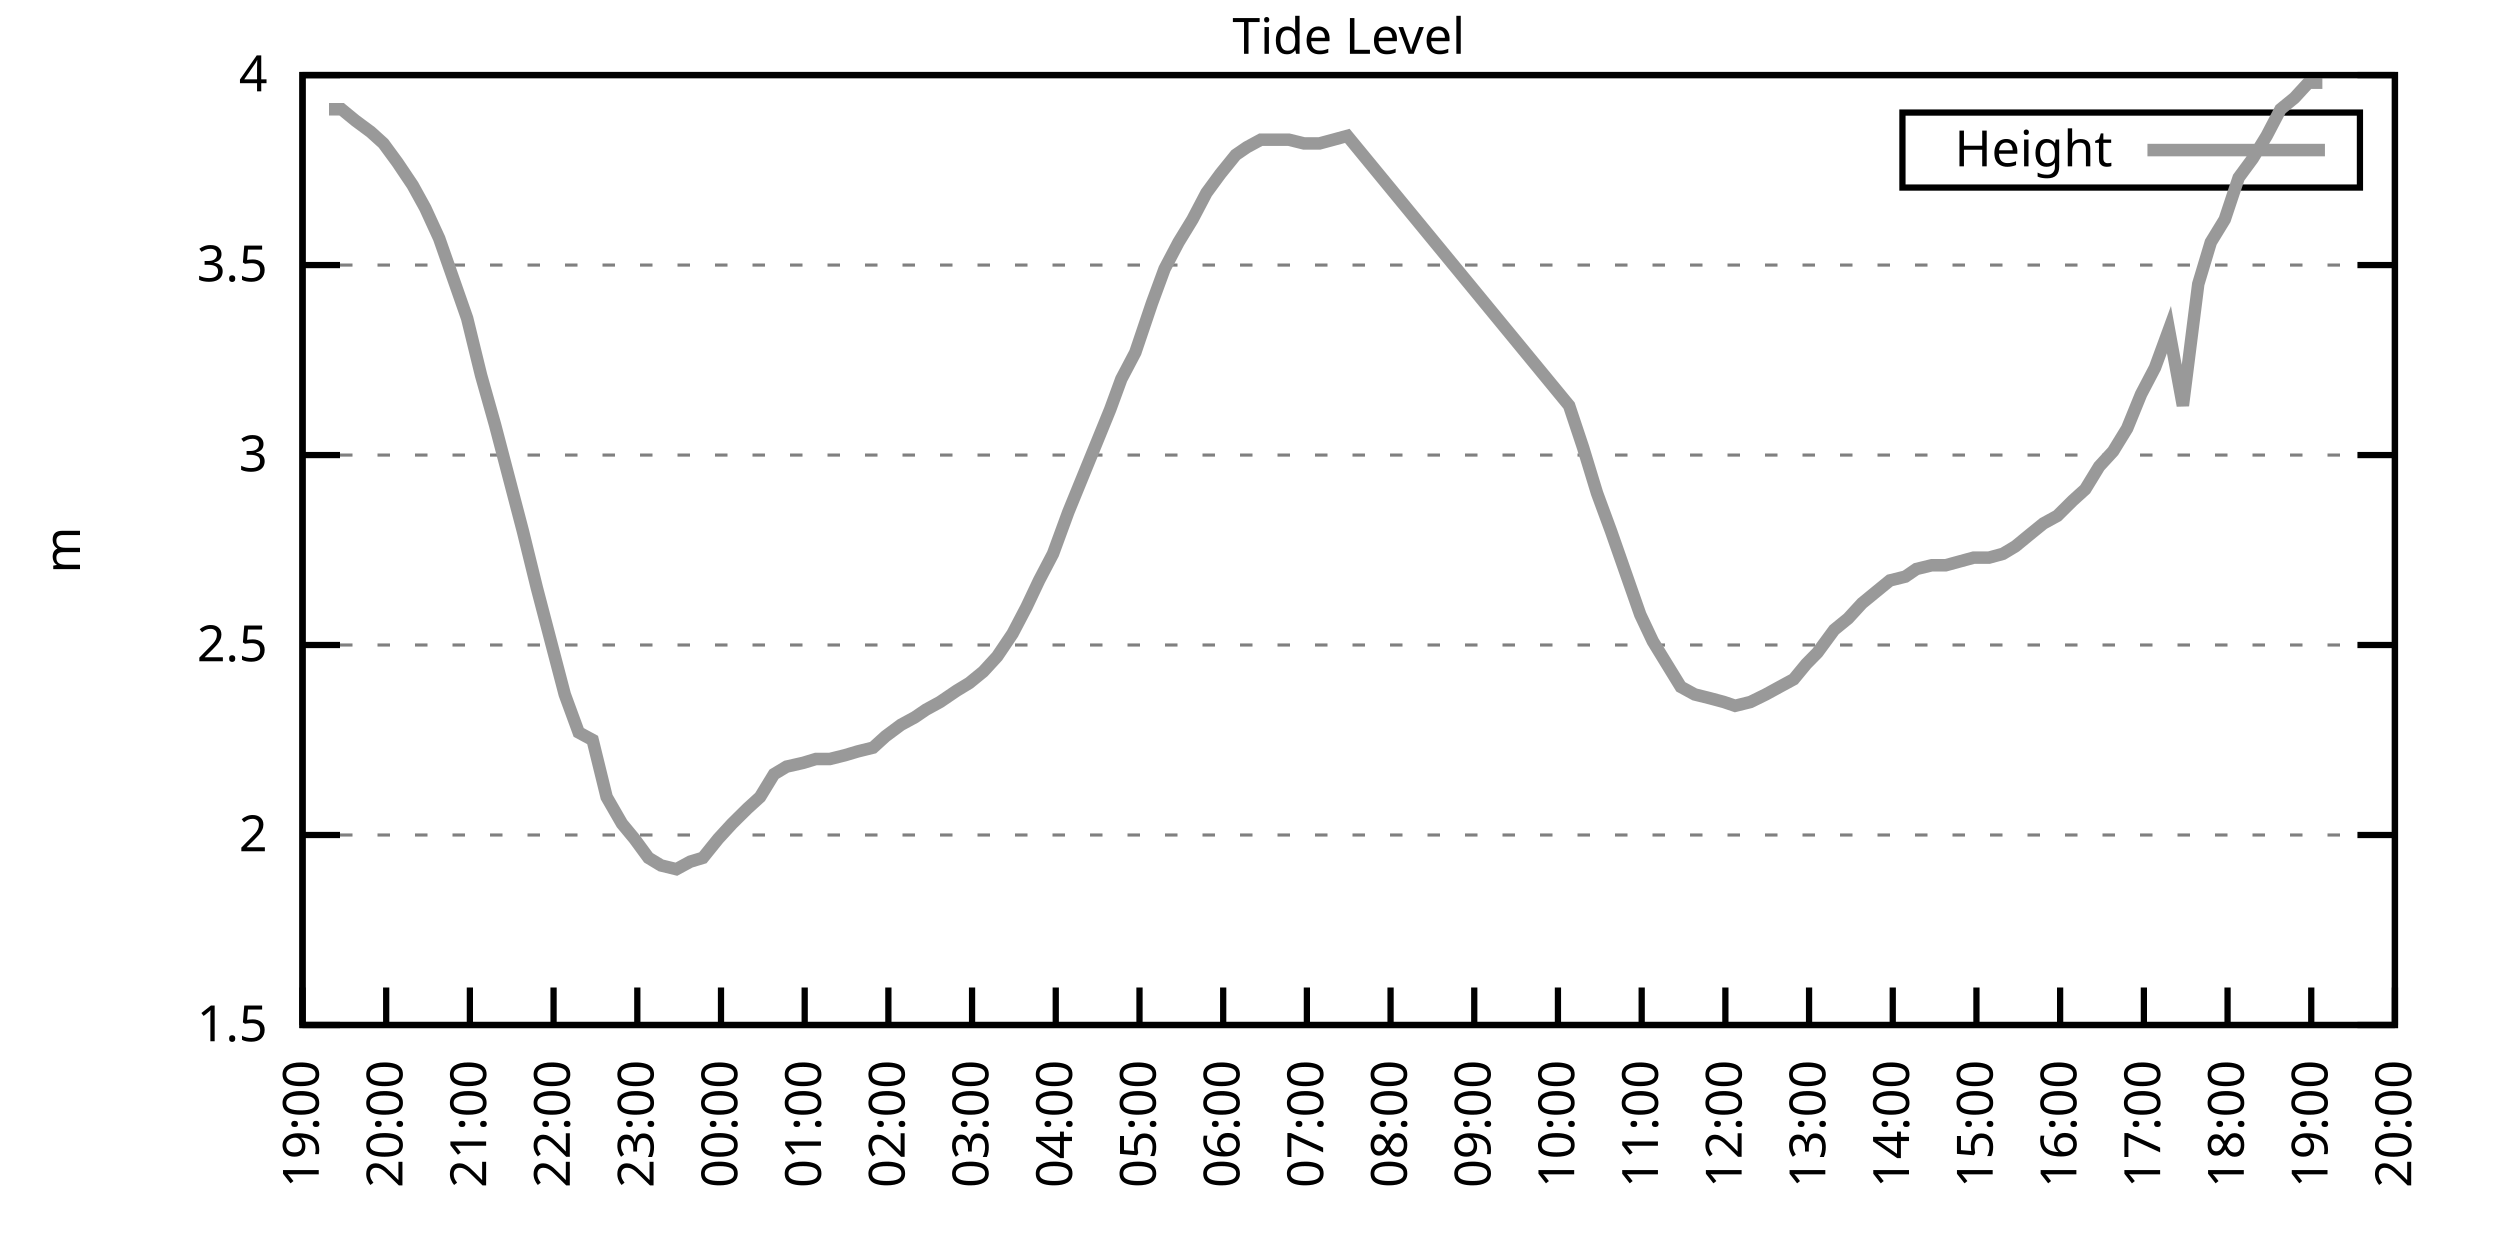
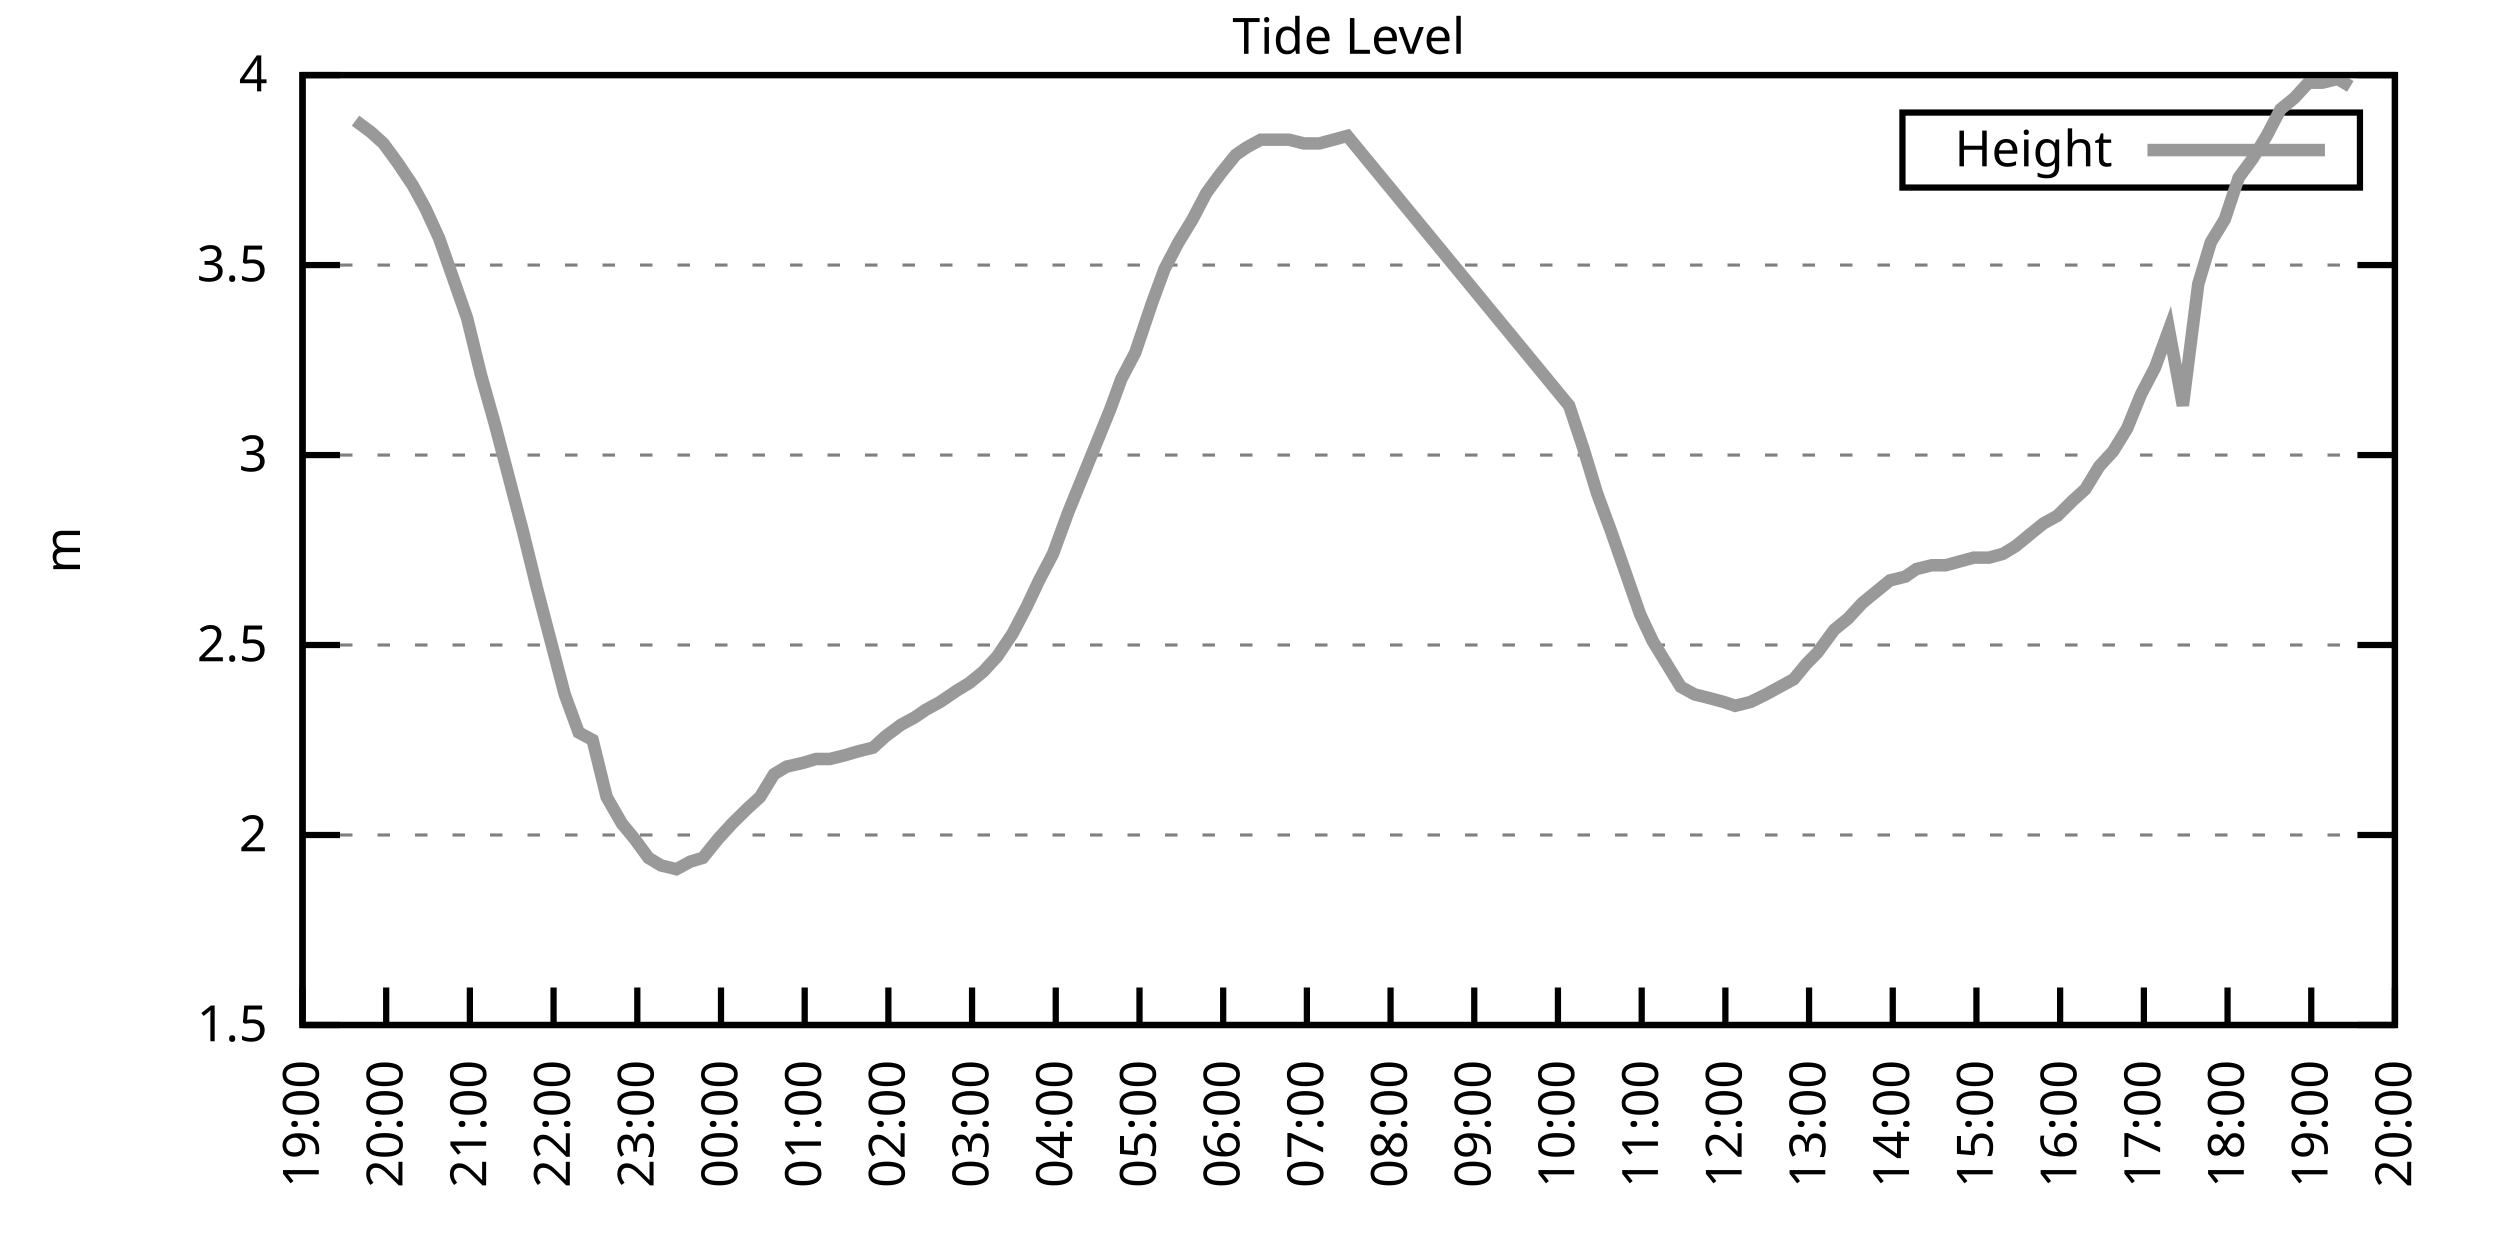
<svg xmlns="http://www.w3.org/2000/svg" xmlns:xlink="http://www.w3.org/1999/xlink" width="400" height="200" viewBox="0 0 400 200">
  <g id="gnuplot_canvas">
    <rect x="0" y="0" width="400" height="200" fill="none" />
    <defs>
      <circle id="gpDot" r="0.5" stroke-width="0.5" stroke="currentColor" />
      <path id="gpPt0" stroke-width="0.333" stroke="currentColor" d="M-1,0 h2 M0,-1 v2" />
      <path id="gpPt1" stroke-width="0.333" stroke="currentColor" d="M-1,-1 L1,1 M1,-1 L-1,1" />
      <path id="gpPt2" stroke-width="0.333" stroke="currentColor" d="M-1,0 L1,0 M0,-1 L0,1 M-1,-1 L1,1 M-1,1 L1,-1" />
      <rect id="gpPt3" stroke-width="0.333" stroke="currentColor" x="-1" y="-1" width="2" height="2" />
      <rect id="gpPt4" stroke-width="0.333" stroke="currentColor" fill="currentColor" x="-1" y="-1" width="2" height="2" />
      <circle id="gpPt5" stroke-width="0.333" stroke="currentColor" cx="0" cy="0" r="1" />
      <use xlink:href="#gpPt5" id="gpPt6" fill="currentColor" stroke="none" />
      <path id="gpPt7" stroke-width="0.333" stroke="currentColor" d="M0,-1.33 L-1.33,0.67 L1.33,0.67 z" />
      <use xlink:href="#gpPt7" id="gpPt8" fill="currentColor" stroke="none" />
      <use xlink:href="#gpPt7" id="gpPt9" stroke="currentColor" transform="rotate(180)" />
      <use xlink:href="#gpPt9" id="gpPt10" fill="currentColor" stroke="none" />
      <use xlink:href="#gpPt3" id="gpPt11" stroke="currentColor" transform="rotate(45)" />
      <use xlink:href="#gpPt11" id="gpPt12" fill="currentColor" stroke="none" />
      <path id="gpPt13" stroke-width="0.333" stroke="currentColor" d="M0,1.330 L1.265,0.411 L0.782,-1.067 L-0.782,-1.076 L-1.265,0.411 z" />
      <use xlink:href="#gpPt13" id="gpPt14" fill="currentColor" stroke="none" />
      <filter id="textbox" filterUnits="objectBoundingBox" x="0" y="0" height="1" width="1">
        <feFlood flood-color="white" flood-opacity="1" result="bgnd" />
        <feComposite in="SourceGraphic" in2="bgnd" operator="atop" />
      </filter>
      <filter id="greybox" filterUnits="objectBoundingBox" x="0" y="0" height="1" width="1">
        <feFlood flood-color="lightgrey" flood-opacity="1" result="grey" />
        <feComposite in="SourceGraphic" in2="grey" operator="atop" />
      </filter>
    </defs>
    <g fill="none" color="white" stroke="currentColor" stroke-width="1.00" stroke-linecap="butt" stroke-linejoin="miter">
</g>
    <g fill="none" color="black" stroke="currentColor" stroke-width="1.00" stroke-linecap="butt" stroke-linejoin="miter">
      <g stroke="none" shape-rendering="crispEdges">
        <polygon fill="rgb(255, 255, 255)" points="48.40,164.00 383.18,164.00 383.18,12.02 48.40,12.02 " />
      </g>
    </g>
    <g fill="none" color="black" stroke="currentColor" stroke-width="1.00" stroke-linecap="butt" stroke-linejoin="miter">
</g>
    <g fill="none" color="black" stroke="black" stroke-width="0.50" stroke-linecap="butt" stroke-linejoin="miter">
</g>
    <g fill="none" color="gray" stroke="currentColor" stroke-width="0.50" stroke-linecap="butt" stroke-linejoin="miter">
      <path stroke="gray" stroke-dasharray="2,4" class="gridline" d="M48.40,164.00 L383.19,164.00  " />
    </g>
    <g fill="none" color="gray" stroke="gray" stroke-width="1.00" stroke-linecap="butt" stroke-linejoin="miter">
</g>
    <g fill="none" color="black" stroke="currentColor" stroke-width="1.00" stroke-linecap="butt" stroke-linejoin="miter">
      <path stroke="black" d="M48.40,164.00 L54.40,164.00 M383.19,164.00 L377.19,164.00  " />
      <g transform="translate(42.80,166.60)" stroke="none" fill="black" font-family="Sans" font-size="8.00" text-anchor="end">
        <text>
          <tspan font-family="Sans"> 1.5</tspan>
        </text>
      </g>
    </g>
    <g fill="none" color="black" stroke="currentColor" stroke-width="1.00" stroke-linecap="butt" stroke-linejoin="miter">
</g>
    <g fill="none" color="black" stroke="black" stroke-width="0.50" stroke-linecap="butt" stroke-linejoin="miter">
</g>
    <g fill="none" color="gray" stroke="currentColor" stroke-width="0.50" stroke-linecap="butt" stroke-linejoin="miter">
      <path stroke="gray" stroke-dasharray="2,4" class="gridline" d="M48.40,133.60 L383.19,133.60  " />
    </g>
    <g fill="none" color="gray" stroke="gray" stroke-width="1.00" stroke-linecap="butt" stroke-linejoin="miter">
</g>
    <g fill="none" color="black" stroke="currentColor" stroke-width="1.00" stroke-linecap="butt" stroke-linejoin="miter">
      <path stroke="black" d="M48.40,133.60 L54.40,133.60 M383.19,133.60 L377.19,133.60  " />
      <g transform="translate(42.80,136.20)" stroke="none" fill="black" font-family="Sans" font-size="8.00" text-anchor="end">
        <text>
          <tspan font-family="Sans"> 2</tspan>
        </text>
      </g>
    </g>
    <g fill="none" color="black" stroke="currentColor" stroke-width="1.00" stroke-linecap="butt" stroke-linejoin="miter">
</g>
    <g fill="none" color="black" stroke="black" stroke-width="0.50" stroke-linecap="butt" stroke-linejoin="miter">
</g>
    <g fill="none" color="gray" stroke="currentColor" stroke-width="0.50" stroke-linecap="butt" stroke-linejoin="miter">
      <path stroke="gray" stroke-dasharray="2,4" class="gridline" d="M48.40,103.20 L383.19,103.20  " />
    </g>
    <g fill="none" color="gray" stroke="gray" stroke-width="1.00" stroke-linecap="butt" stroke-linejoin="miter">
</g>
    <g fill="none" color="black" stroke="currentColor" stroke-width="1.00" stroke-linecap="butt" stroke-linejoin="miter">
      <path stroke="black" d="M48.40,103.20 L54.40,103.20 M383.19,103.20 L377.19,103.20  " />
      <g transform="translate(42.80,105.80)" stroke="none" fill="black" font-family="Sans" font-size="8.00" text-anchor="end">
        <text>
          <tspan font-family="Sans"> 2.5</tspan>
        </text>
      </g>
    </g>
    <g fill="none" color="black" stroke="currentColor" stroke-width="1.00" stroke-linecap="butt" stroke-linejoin="miter">
</g>
    <g fill="none" color="black" stroke="black" stroke-width="0.50" stroke-linecap="butt" stroke-linejoin="miter">
</g>
    <g fill="none" color="gray" stroke="currentColor" stroke-width="0.50" stroke-linecap="butt" stroke-linejoin="miter">
      <path stroke="gray" stroke-dasharray="2,4" class="gridline" d="M48.40,72.81 L383.19,72.81  " />
    </g>
    <g fill="none" color="gray" stroke="gray" stroke-width="1.00" stroke-linecap="butt" stroke-linejoin="miter">
</g>
    <g fill="none" color="black" stroke="currentColor" stroke-width="1.00" stroke-linecap="butt" stroke-linejoin="miter">
      <path stroke="black" d="M48.40,72.81 L54.40,72.81 M383.19,72.81 L377.19,72.81  " />
      <g transform="translate(42.80,75.41)" stroke="none" fill="black" font-family="Sans" font-size="8.00" text-anchor="end">
        <text>
          <tspan font-family="Sans"> 3</tspan>
        </text>
      </g>
    </g>
    <g fill="none" color="black" stroke="currentColor" stroke-width="1.00" stroke-linecap="butt" stroke-linejoin="miter">
</g>
    <g fill="none" color="black" stroke="black" stroke-width="0.50" stroke-linecap="butt" stroke-linejoin="miter">
</g>
    <g fill="none" color="gray" stroke="currentColor" stroke-width="0.50" stroke-linecap="butt" stroke-linejoin="miter">
      <path stroke="gray" stroke-dasharray="2,4" class="gridline" d="M48.40,42.41 L383.19,42.41  " />
    </g>
    <g fill="none" color="gray" stroke="gray" stroke-width="1.00" stroke-linecap="butt" stroke-linejoin="miter">
</g>
    <g fill="none" color="black" stroke="currentColor" stroke-width="1.00" stroke-linecap="butt" stroke-linejoin="miter">
      <path stroke="black" d="M48.40,42.41 L54.40,42.41 M383.19,42.41 L377.19,42.41  " />
      <g transform="translate(42.80,45.01)" stroke="none" fill="black" font-family="Sans" font-size="8.00" text-anchor="end">
        <text>
          <tspan font-family="Sans"> 3.5</tspan>
        </text>
      </g>
    </g>
    <g fill="none" color="black" stroke="currentColor" stroke-width="1.00" stroke-linecap="butt" stroke-linejoin="miter">
</g>
    <g fill="none" color="black" stroke="black" stroke-width="0.50" stroke-linecap="butt" stroke-linejoin="miter">
</g>
    <g fill="none" color="gray" stroke="currentColor" stroke-width="0.50" stroke-linecap="butt" stroke-linejoin="miter">
      <path stroke="gray" stroke-dasharray="2,4" class="gridline" d="M48.40,12.01 L383.19,12.01  " />
    </g>
    <g fill="none" color="gray" stroke="gray" stroke-width="1.00" stroke-linecap="butt" stroke-linejoin="miter">
</g>
    <g fill="none" color="black" stroke="currentColor" stroke-width="1.00" stroke-linecap="butt" stroke-linejoin="miter">
      <path stroke="black" d="M48.40,12.01 L54.40,12.01 M383.19,12.01 L377.19,12.01  " />
      <g transform="translate(42.80,14.61)" stroke="none" fill="black" font-family="Sans" font-size="8.00" text-anchor="end">
        <text>
          <tspan font-family="Sans"> 4</tspan>
        </text>
      </g>
    </g>
    <g fill="none" color="black" stroke="currentColor" stroke-width="1.00" stroke-linecap="butt" stroke-linejoin="miter">
      <path stroke="black" d="M48.40,164.00 L48.40,158.00  " />
      <g transform="translate(51.00,169.60) rotate(270.00)" stroke="none" fill="black" font-family="Sans" font-size="8.00" text-anchor="end">
        <text>
          <tspan font-family="Sans">19:00</tspan>
        </text>
      </g>
    </g>
    <g fill="none" color="black" stroke="currentColor" stroke-width="1.00" stroke-linecap="butt" stroke-linejoin="miter">
      <path stroke="black" d="M61.79,164.00 L61.79,158.00  " />
      <g transform="translate(64.39,169.60) rotate(270.00)" stroke="none" fill="black" font-family="Sans" font-size="8.00" text-anchor="end">
        <text>
          <tspan font-family="Sans">20:00</tspan>
        </text>
      </g>
    </g>
    <g fill="none" color="black" stroke="currentColor" stroke-width="1.00" stroke-linecap="butt" stroke-linejoin="miter">
      <path stroke="black" d="M75.18,164.00 L75.18,158.00  " />
      <g transform="translate(77.78,169.60) rotate(270.00)" stroke="none" fill="black" font-family="Sans" font-size="8.00" text-anchor="end">
        <text>
          <tspan font-family="Sans">21:00</tspan>
        </text>
      </g>
    </g>
    <g fill="none" color="black" stroke="currentColor" stroke-width="1.00" stroke-linecap="butt" stroke-linejoin="miter">
      <path stroke="black" d="M88.57,164.00 L88.57,158.00  " />
      <g transform="translate(91.17,169.60) rotate(270.00)" stroke="none" fill="black" font-family="Sans" font-size="8.00" text-anchor="end">
        <text>
          <tspan font-family="Sans">22:00</tspan>
        </text>
      </g>
    </g>
    <g fill="none" color="black" stroke="currentColor" stroke-width="1.00" stroke-linecap="butt" stroke-linejoin="miter">
      <path stroke="black" d="M101.97,164.00 L101.97,158.00  " />
      <g transform="translate(104.57,169.60) rotate(270.00)" stroke="none" fill="black" font-family="Sans" font-size="8.00" text-anchor="end">
        <text>
          <tspan font-family="Sans">23:00</tspan>
        </text>
      </g>
    </g>
    <g fill="none" color="black" stroke="currentColor" stroke-width="1.00" stroke-linecap="butt" stroke-linejoin="miter">
      <path stroke="black" d="M115.36,164.00 L115.36,158.00  " />
      <g transform="translate(117.96,169.60) rotate(270.00)" stroke="none" fill="black" font-family="Sans" font-size="8.00" text-anchor="end">
        <text>
          <tspan font-family="Sans">00:00</tspan>
        </text>
      </g>
    </g>
    <g fill="none" color="black" stroke="currentColor" stroke-width="1.00" stroke-linecap="butt" stroke-linejoin="miter">
      <path stroke="black" d="M128.75,164.00 L128.75,158.00  " />
      <g transform="translate(131.35,169.60) rotate(270.00)" stroke="none" fill="black" font-family="Sans" font-size="8.00" text-anchor="end">
        <text>
          <tspan font-family="Sans">01:00</tspan>
        </text>
      </g>
    </g>
    <g fill="none" color="black" stroke="currentColor" stroke-width="1.00" stroke-linecap="butt" stroke-linejoin="miter">
      <path stroke="black" d="M142.14,164.00 L142.14,158.00  " />
      <g transform="translate(144.74,169.60) rotate(270.00)" stroke="none" fill="black" font-family="Sans" font-size="8.00" text-anchor="end">
        <text>
          <tspan font-family="Sans">02:00</tspan>
        </text>
      </g>
    </g>
    <g fill="none" color="black" stroke="currentColor" stroke-width="1.00" stroke-linecap="butt" stroke-linejoin="miter">
      <path stroke="black" d="M155.53,164.00 L155.53,158.00  " />
      <g transform="translate(158.13,169.60) rotate(270.00)" stroke="none" fill="black" font-family="Sans" font-size="8.00" text-anchor="end">
        <text>
          <tspan font-family="Sans">03:00</tspan>
        </text>
      </g>
    </g>
    <g fill="none" color="black" stroke="currentColor" stroke-width="1.00" stroke-linecap="butt" stroke-linejoin="miter">
      <path stroke="black" d="M168.92,164.00 L168.92,158.00  " />
      <g transform="translate(171.52,169.60) rotate(270.00)" stroke="none" fill="black" font-family="Sans" font-size="8.00" text-anchor="end">
        <text>
          <tspan font-family="Sans">04:00</tspan>
        </text>
      </g>
    </g>
    <g fill="none" color="black" stroke="currentColor" stroke-width="1.00" stroke-linecap="butt" stroke-linejoin="miter">
      <path stroke="black" d="M182.32,164.00 L182.32,158.00  " />
      <g transform="translate(184.92,169.60) rotate(270.00)" stroke="none" fill="black" font-family="Sans" font-size="8.00" text-anchor="end">
        <text>
          <tspan font-family="Sans">05:00</tspan>
        </text>
      </g>
    </g>
    <g fill="none" color="black" stroke="currentColor" stroke-width="1.00" stroke-linecap="butt" stroke-linejoin="miter">
      <path stroke="black" d="M195.71,164.00 L195.71,158.00  " />
      <g transform="translate(198.31,169.60) rotate(270.00)" stroke="none" fill="black" font-family="Sans" font-size="8.00" text-anchor="end">
        <text>
          <tspan font-family="Sans">06:00</tspan>
        </text>
      </g>
    </g>
    <g fill="none" color="black" stroke="currentColor" stroke-width="1.00" stroke-linecap="butt" stroke-linejoin="miter">
      <path stroke="black" d="M209.10,164.00 L209.10,158.00  " />
      <g transform="translate(211.70,169.60) rotate(270.00)" stroke="none" fill="black" font-family="Sans" font-size="8.00" text-anchor="end">
        <text>
          <tspan font-family="Sans">07:00</tspan>
        </text>
      </g>
    </g>
    <g fill="none" color="black" stroke="currentColor" stroke-width="1.00" stroke-linecap="butt" stroke-linejoin="miter">
      <path stroke="black" d="M222.49,164.00 L222.49,158.00  " />
      <g transform="translate(225.09,169.60) rotate(270.00)" stroke="none" fill="black" font-family="Sans" font-size="8.00" text-anchor="end">
        <text>
          <tspan font-family="Sans">08:00</tspan>
        </text>
      </g>
    </g>
    <g fill="none" color="black" stroke="currentColor" stroke-width="1.00" stroke-linecap="butt" stroke-linejoin="miter">
      <path stroke="black" d="M235.88,164.00 L235.88,158.00  " />
      <g transform="translate(238.48,169.60) rotate(270.00)" stroke="none" fill="black" font-family="Sans" font-size="8.00" text-anchor="end">
        <text>
          <tspan font-family="Sans">09:00</tspan>
        </text>
      </g>
    </g>
    <g fill="none" color="black" stroke="currentColor" stroke-width="1.00" stroke-linecap="butt" stroke-linejoin="miter">
      <path stroke="black" d="M249.27,164.00 L249.27,158.00  " />
      <g transform="translate(251.87,169.60) rotate(270.00)" stroke="none" fill="black" font-family="Sans" font-size="8.00" text-anchor="end">
        <text>
          <tspan font-family="Sans">10:00</tspan>
        </text>
      </g>
    </g>
    <g fill="none" color="black" stroke="currentColor" stroke-width="1.00" stroke-linecap="butt" stroke-linejoin="miter">
      <path stroke="black" d="M262.67,164.00 L262.67,158.00  " />
      <g transform="translate(265.27,169.60) rotate(270.00)" stroke="none" fill="black" font-family="Sans" font-size="8.00" text-anchor="end">
        <text>
          <tspan font-family="Sans">11:00</tspan>
        </text>
      </g>
    </g>
    <g fill="none" color="black" stroke="currentColor" stroke-width="1.00" stroke-linecap="butt" stroke-linejoin="miter">
      <path stroke="black" d="M276.06,164.00 L276.06,158.00  " />
      <g transform="translate(278.66,169.60) rotate(270.00)" stroke="none" fill="black" font-family="Sans" font-size="8.00" text-anchor="end">
        <text>
          <tspan font-family="Sans">12:00</tspan>
        </text>
      </g>
    </g>
    <g fill="none" color="black" stroke="currentColor" stroke-width="1.00" stroke-linecap="butt" stroke-linejoin="miter">
      <path stroke="black" d="M289.45,164.00 L289.45,158.00  " />
      <g transform="translate(292.05,169.60) rotate(270.00)" stroke="none" fill="black" font-family="Sans" font-size="8.00" text-anchor="end">
        <text>
          <tspan font-family="Sans">13:00</tspan>
        </text>
      </g>
    </g>
    <g fill="none" color="black" stroke="currentColor" stroke-width="1.00" stroke-linecap="butt" stroke-linejoin="miter">
      <path stroke="black" d="M302.84,164.00 L302.84,158.00  " />
      <g transform="translate(305.44,169.60) rotate(270.00)" stroke="none" fill="black" font-family="Sans" font-size="8.00" text-anchor="end">
        <text>
          <tspan font-family="Sans">14:00</tspan>
        </text>
      </g>
    </g>
    <g fill="none" color="black" stroke="currentColor" stroke-width="1.00" stroke-linecap="butt" stroke-linejoin="miter">
      <path stroke="black" d="M316.23,164.00 L316.23,158.00  " />
      <g transform="translate(318.83,169.60) rotate(270.00)" stroke="none" fill="black" font-family="Sans" font-size="8.00" text-anchor="end">
        <text>
          <tspan font-family="Sans">15:00</tspan>
        </text>
      </g>
    </g>
    <g fill="none" color="black" stroke="currentColor" stroke-width="1.00" stroke-linecap="butt" stroke-linejoin="miter">
      <path stroke="black" d="M329.62,164.00 L329.62,158.00  " />
      <g transform="translate(332.22,169.60) rotate(270.00)" stroke="none" fill="black" font-family="Sans" font-size="8.00" text-anchor="end">
        <text>
          <tspan font-family="Sans">16:00</tspan>
        </text>
      </g>
    </g>
    <g fill="none" color="black" stroke="currentColor" stroke-width="1.00" stroke-linecap="butt" stroke-linejoin="miter">
      <path stroke="black" d="M343.02,164.00 L343.02,158.00  " />
      <g transform="translate(345.62,169.60) rotate(270.00)" stroke="none" fill="black" font-family="Sans" font-size="8.00" text-anchor="end">
        <text>
          <tspan font-family="Sans">17:00</tspan>
        </text>
      </g>
    </g>
    <g fill="none" color="black" stroke="currentColor" stroke-width="1.00" stroke-linecap="butt" stroke-linejoin="miter">
      <path stroke="black" d="M356.41,164.00 L356.41,158.00  " />
      <g transform="translate(359.01,169.60) rotate(270.00)" stroke="none" fill="black" font-family="Sans" font-size="8.00" text-anchor="end">
        <text>
          <tspan font-family="Sans">18:00</tspan>
        </text>
      </g>
    </g>
    <g fill="none" color="black" stroke="currentColor" stroke-width="1.00" stroke-linecap="butt" stroke-linejoin="miter">
      <path stroke="black" d="M369.80,164.00 L369.80,158.00  " />
      <g transform="translate(372.40,169.60) rotate(270.00)" stroke="none" fill="black" font-family="Sans" font-size="8.00" text-anchor="end">
        <text>
          <tspan font-family="Sans">19:00</tspan>
        </text>
      </g>
    </g>
    <g fill="none" color="black" stroke="currentColor" stroke-width="1.00" stroke-linecap="butt" stroke-linejoin="miter">
      <path stroke="black" d="M383.19,164.00 L383.19,158.00  " />
      <g transform="translate(385.79,169.60) rotate(270.00)" stroke="none" fill="black" font-family="Sans" font-size="8.00" text-anchor="end">
        <text>
          <tspan font-family="Sans">20:00</tspan>
        </text>
      </g>
    </g>
    <g fill="none" color="black" stroke="currentColor" stroke-width="1.00" stroke-linecap="butt" stroke-linejoin="miter">
</g>
    <g fill="none" color="black" stroke="currentColor" stroke-width="1.00" stroke-linecap="butt" stroke-linejoin="miter">
      <path stroke="black" d="M48.40,12.01 L48.40,164.00 L383.19,164.00 L383.19,12.01 L48.40,12.01 Z  " />
    </g>
    <g fill="none" color="black" stroke="currentColor" stroke-width="1.00" stroke-linecap="butt" stroke-linejoin="miter">
</g>
    <g fill="none" color="black" stroke="currentColor" stroke-width="1.00" stroke-linecap="butt" stroke-linejoin="miter">
      <path stroke="black" d="M304.39,30.01 L304.39,18.01 L377.59,18.01 L377.59,30.01 L304.39,30.01 Z  " />
    </g>
    <g id="Tide_level_plot_1">
      <g fill="none" color="white" stroke="black" stroke-width="2.00" stroke-linecap="butt" stroke-linejoin="miter">
</g>
      <g fill="none" color="black" stroke="currentColor" stroke-width="2.00" stroke-linecap="butt" stroke-linejoin="miter">
        <g transform="translate(337.99,26.61)" stroke="none" fill="black" font-family="Sans" font-size="8.00" text-anchor="end">
          <text>
            <tspan font-family="Sans">Height</tspan>
          </text>
        </g>
      </g>
      <g fill="none" color="black" stroke="currentColor" stroke-width="2.00" stroke-linecap="butt" stroke-linejoin="miter">
-         <path stroke="rgb(153, 153, 153)" d="M343.59,24.01 L371.99,24.01 M52.64,17.48 L54.65,17.48 L56.88,19.31 L59.34,21.13 L61.35,22.95 L63.58,25.99   L66.03,29.64 L68.04,33.29 L70.27,38.15 L74.74,50.92 L76.97,60.04 L79.20,67.94 L81.43,76.45 L83.66,84.97   L85.90,94.08 L88.13,102.60 L90.36,111.11 L92.59,117.19 L94.82,118.40 L97.06,127.52 L99.51,131.78 L101.52,134.21   L103.75,137.25 L105.76,138.47 L108.22,139.07 L110.45,137.86 L112.46,137.25 L114.91,134.21 L117.14,131.78 L119.60,129.35   L121.61,127.52 L123.84,123.87 L125.85,122.66 L128.53,122.05 L130.54,121.44 L132.77,121.44 L135.22,120.83 L137.23,120.23   L139.69,119.62 L141.69,117.80 L144.15,115.97 L146.38,114.76 L148.17,113.54 L150.40,112.32 L153.08,110.50 L155.09,109.28   L157.32,107.46 L159.55,105.03 L162.01,101.38 L164.24,97.12 L166.25,92.87 L168.48,88.61 L170.93,81.93 L175.40,70.98   L177.63,65.51 L179.41,60.65 L181.65,56.39 L184.32,48.49 L186.33,43.02 L188.57,38.76 L190.80,35.11 L193.03,30.86   L195.26,27.82 L197.72,24.78 L199.50,23.56 L201.73,22.35 L204.19,22.35 L206.20,22.35 L208.65,22.95 L211.11,22.95   L213.34,22.35 L215.57,21.74 L251.06,64.90 L253.29,71.59 L255.52,78.89 L257.76,84.97 L262.44,98.34 L264.45,102.60   L266.68,106.24 L268.92,109.89 L271.15,111.11 L273.60,111.72 L275.83,112.32 L277.62,112.93 L280.07,112.32 L282.53,111.11   L284.76,109.89 L286.99,108.68 L289.00,106.24 L290.79,104.42 L293.47,100.77 L295.70,98.95 L297.93,96.52 L300.16,94.69   L302.39,92.87 L304.85,92.26 L306.63,91.04 L309.09,90.44 L311.32,90.44 L313.55,89.83 L315.79,89.22 L318.24,89.22   L320.47,88.61 L322.48,87.40 L324.71,85.57 L326.95,83.75 L329.18,82.53 L331.63,80.10 L333.64,78.28 L335.87,74.63   L338.10,72.20 L340.34,68.55 L342.57,63.08 L344.80,58.82 L347.03,52.74 L349.26,64.90 L351.72,45.45 L353.73,38.76   L355.96,35.11 L358.19,28.42 L360.42,25.39 L362.66,21.74 L364.89,17.48 L367.12,15.66 L369.35,13.23 L371.58,13.23    " />
+         <path stroke="rgb(153, 153, 153)" d="M343.59,24.01 L371.99,24.01 M56.88,19.31 L59.34,21.13 L61.35,22.95 L63.58,25.99 L66.03,29.64 L68.04,33.29   L70.27,38.15 L74.74,50.92 L76.97,60.04 L79.20,67.94 L81.43,76.45 L83.66,84.97 L85.90,94.08 L88.13,102.60   L90.36,111.11 L92.59,117.19 L94.82,118.40 L97.06,127.52 L99.51,131.78 L101.52,134.21 L103.75,137.25 L105.76,138.47   L108.22,139.07 L110.45,137.86 L112.46,137.25 L114.91,134.21 L117.14,131.78 L119.60,129.35 L121.61,127.52 L123.84,123.87   L125.85,122.66 L128.53,122.05 L130.54,121.44 L132.77,121.44 L135.22,120.83 L137.23,120.23 L139.69,119.62 L141.69,117.80   L144.15,115.97 L146.38,114.76 L148.17,113.54 L150.40,112.32 L153.08,110.50 L155.09,109.28 L157.32,107.46 L159.55,105.03   L162.01,101.38 L164.24,97.12 L166.25,92.87 L168.48,88.61 L170.93,81.93 L175.40,70.98 L177.63,65.51 L179.41,60.65   L181.65,56.39 L184.32,48.49 L186.33,43.02 L188.57,38.76 L190.80,35.11 L193.03,30.86 L195.26,27.82 L197.72,24.78   L199.50,23.56 L201.73,22.35 L204.19,22.35 L206.20,22.35 L208.65,22.95 L211.11,22.95 L213.34,22.35 L215.57,21.74   L251.06,64.90 L253.29,71.59 L255.52,78.89 L257.76,84.97 L262.44,98.34 L264.45,102.60 L266.68,106.24 L268.92,109.89   L271.15,111.11 L273.60,111.72 L275.83,112.32 L277.62,112.93 L280.07,112.32 L282.53,111.11 L284.76,109.89 L286.99,108.68   L289.00,106.24 L290.79,104.42 L293.47,100.77 L295.70,98.95 L297.93,96.52 L300.16,94.69 L302.39,92.87 L304.85,92.26   L306.63,91.04 L309.09,90.44 L311.32,90.44 L313.55,89.83 L315.79,89.22 L318.24,89.22 L320.47,88.61 L322.48,87.40   L324.71,85.57 L326.95,83.75 L329.18,82.53 L331.63,80.10 L333.64,78.28 L335.87,74.63 L338.10,72.20 L340.34,68.55   L342.57,63.08 L344.80,58.82 L347.03,52.74 L349.26,64.90 L351.72,45.45 L353.73,38.76 L355.96,35.11 L358.19,28.42   L360.42,25.39 L362.66,21.74 L364.89,17.48 L367.12,15.66 L369.35,13.23 L371.58,13.23 L374.04,12.62 L376.05,13.83    " />
      </g>
    </g>
    <g fill="none" color="black" stroke="currentColor" stroke-width="2.00" stroke-linecap="butt" stroke-linejoin="miter">
</g>
    <g fill="none" color="black" stroke="black" stroke-width="1.00" stroke-linecap="butt" stroke-linejoin="miter">
</g>
    <g fill="none" color="black" stroke="currentColor" stroke-width="1.00" stroke-linecap="butt" stroke-linejoin="miter">
      <path stroke="black" d="M48.40,12.01 L48.40,164.00 L383.19,164.00 L383.19,12.01 L48.40,12.01 Z  " />
      <g transform="translate(12.80,88.01) rotate(270.00)" stroke="none" fill="black" font-family="Sans" font-size="8.00" text-anchor="middle">
        <text>
          <tspan font-family="Sans">m</tspan>
        </text>
      </g>
    </g>
    <g fill="none" color="black" stroke="currentColor" stroke-width="1.00" stroke-linecap="butt" stroke-linejoin="miter">
</g>
    <g fill="none" color="black" stroke="currentColor" stroke-width="1.00" stroke-linecap="butt" stroke-linejoin="miter">
      <g transform="translate(215.79,8.61)" stroke="none" fill="black" font-family="Sans" font-size="8.00" text-anchor="middle">
        <text>
          <tspan font-family="Sans">Tide Level</tspan>
        </text>
      </g>
    </g>
    <g fill="none" color="black" stroke="currentColor" stroke-width="1.00" stroke-linecap="butt" stroke-linejoin="miter">
</g>
  </g>
</svg>
